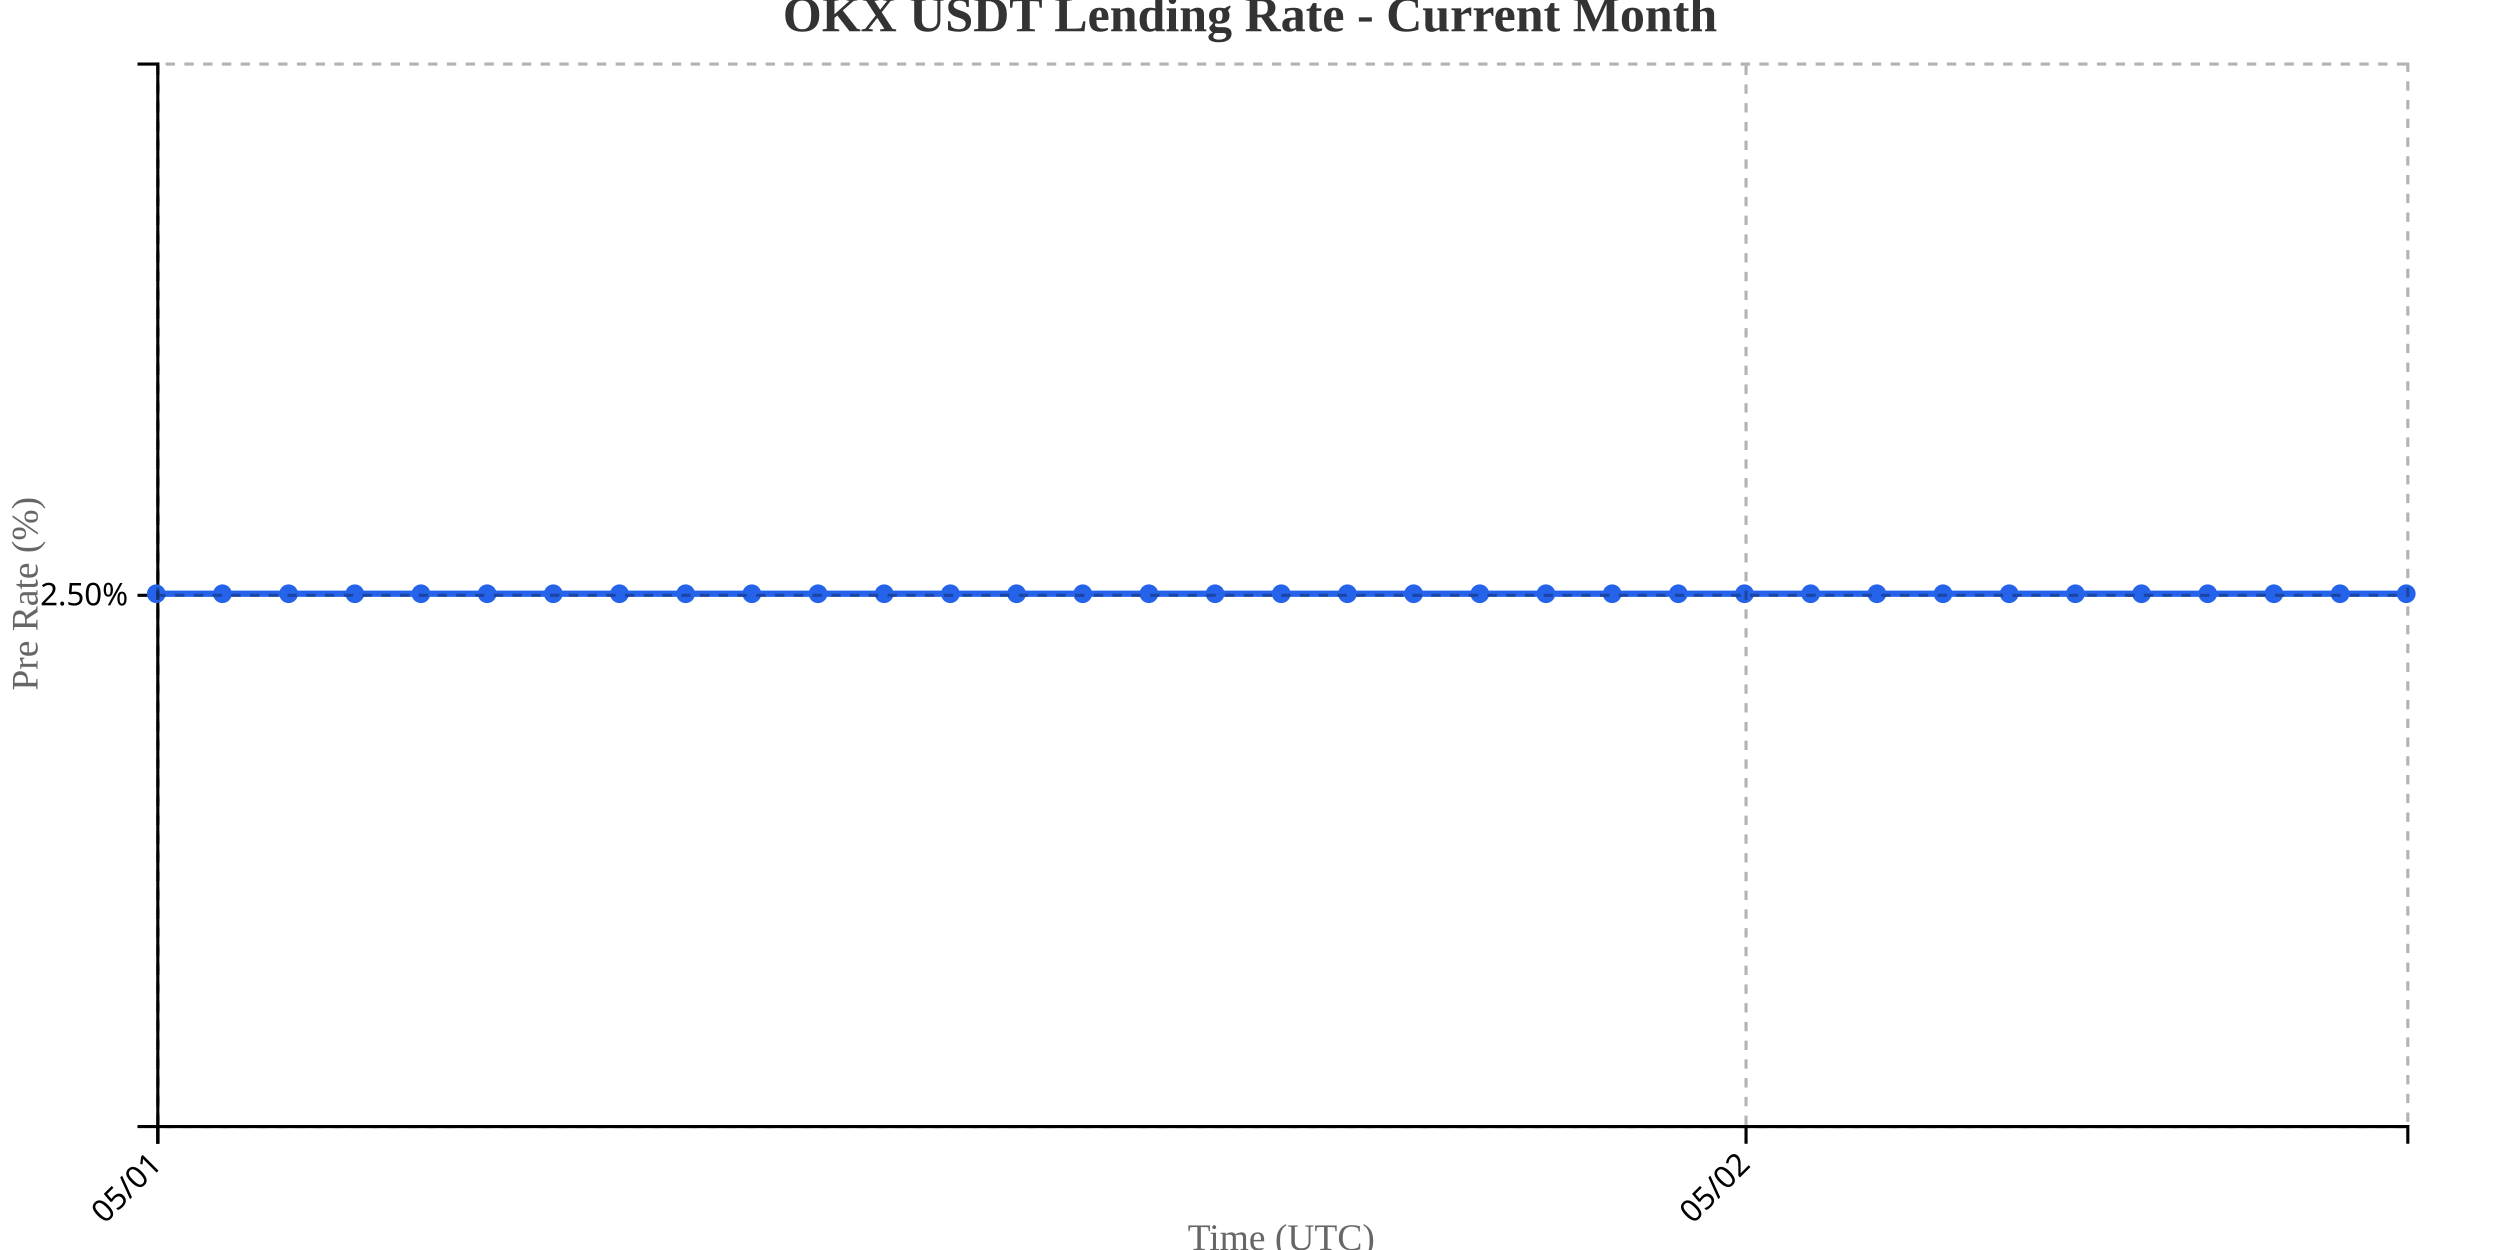
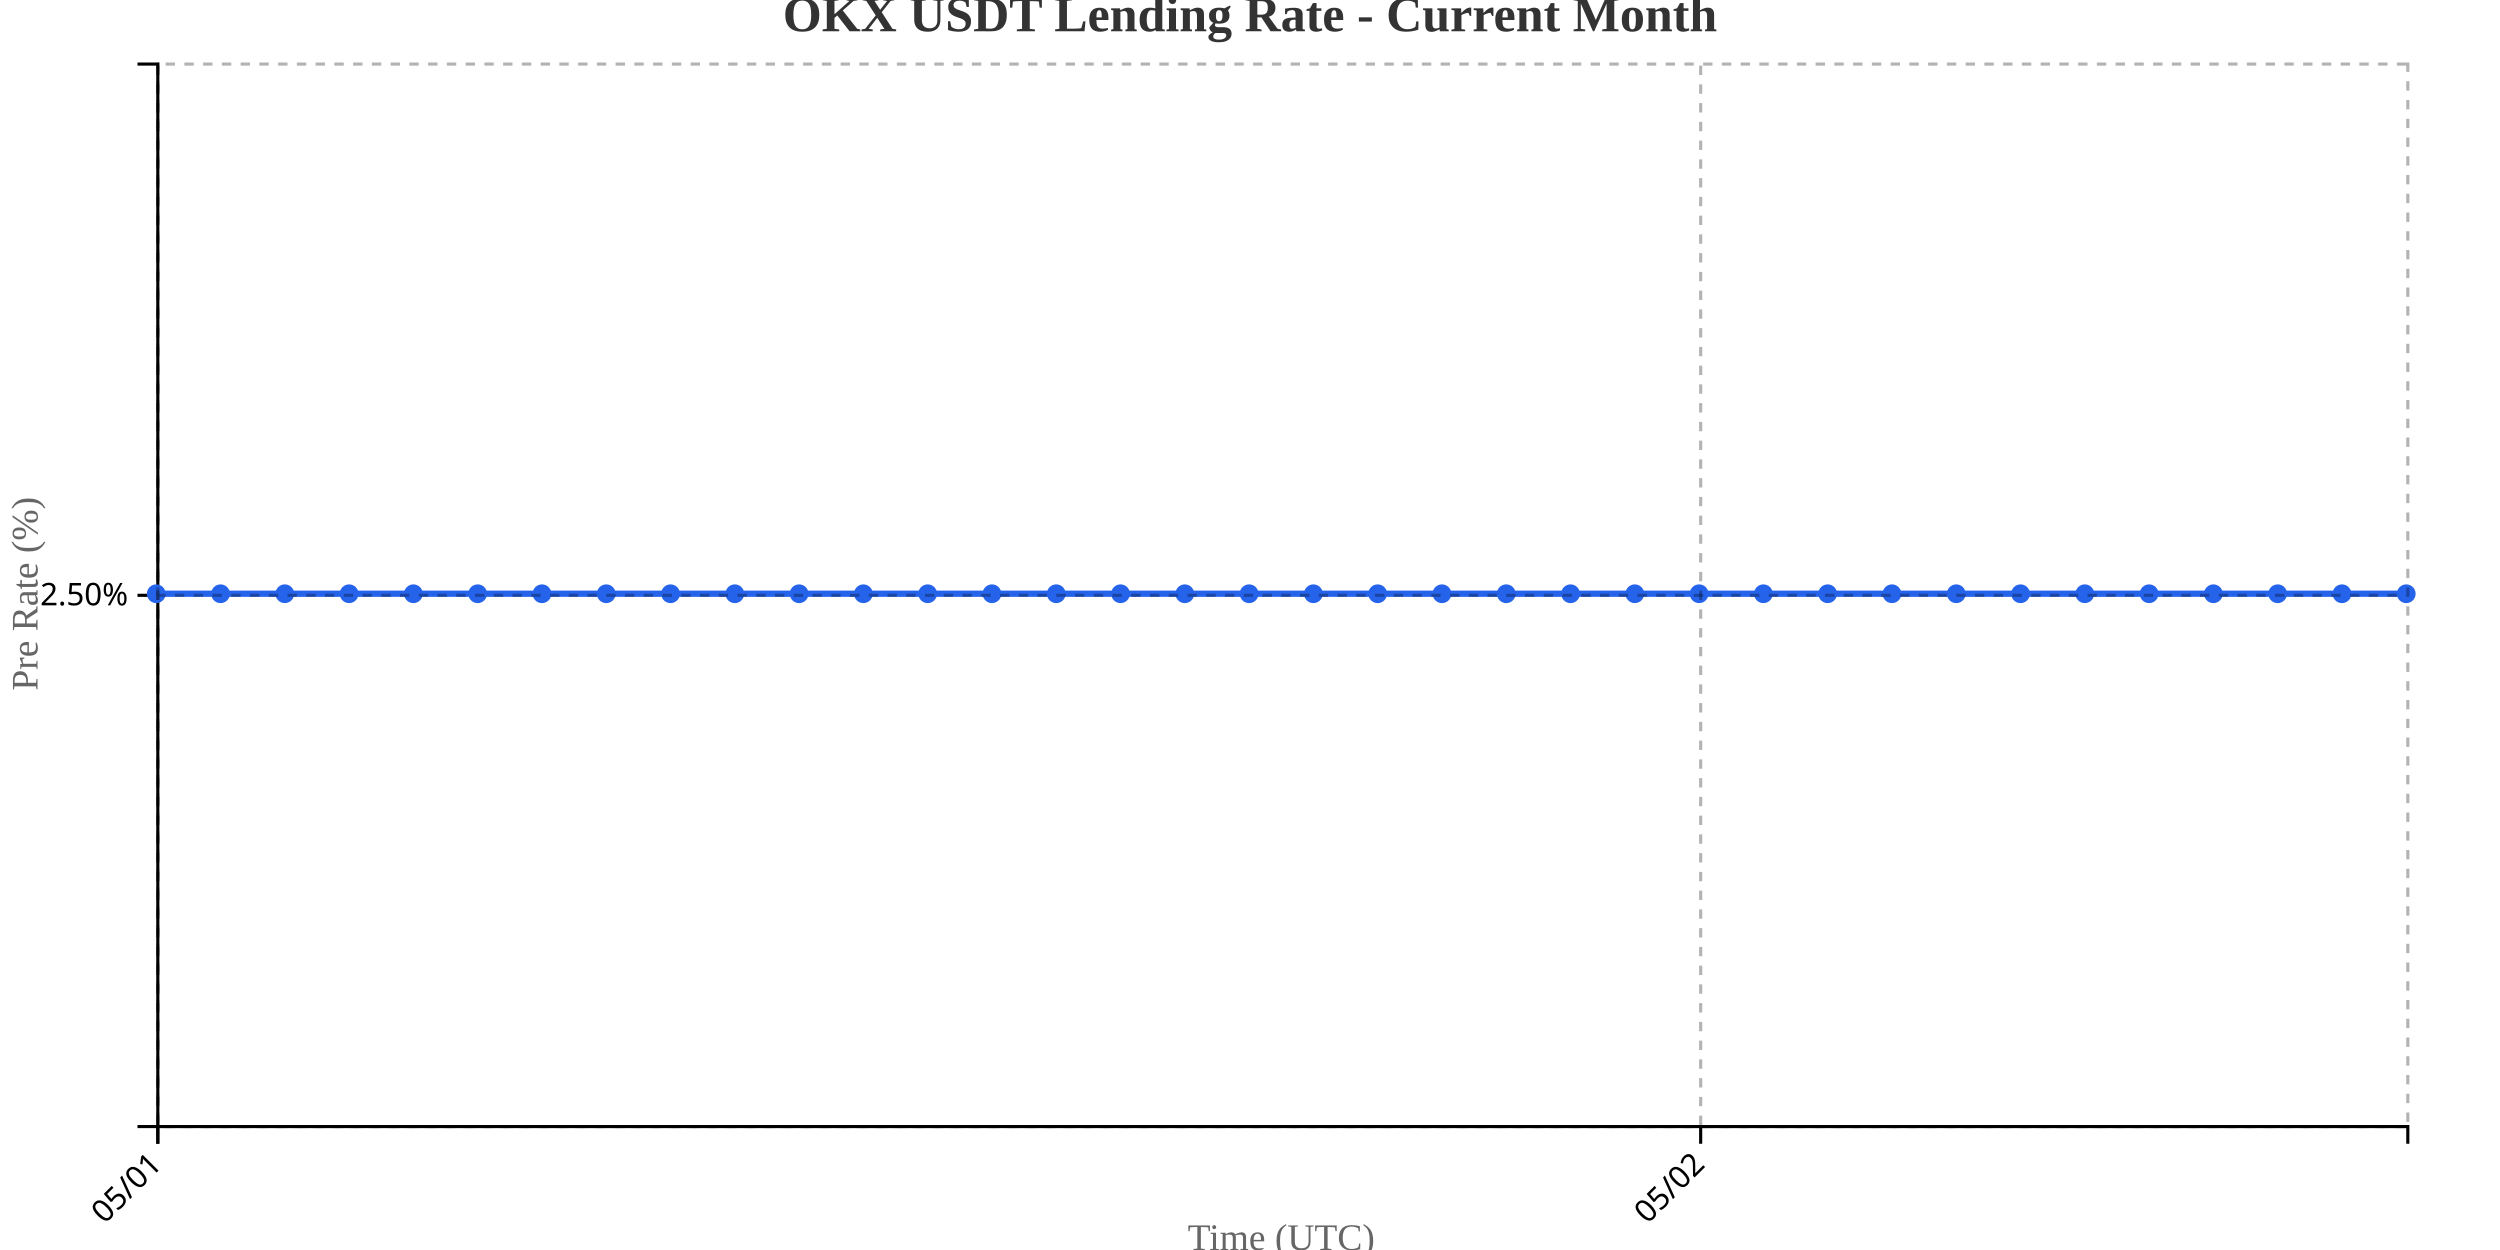
<svg xmlns="http://www.w3.org/2000/svg" width="800" height="400">
  <g transform="translate(50,20)">
    <g transform="translate(0,340)" fill="none" font-size="10" font-family="sans-serif" text-anchor="middle">
      <path class="domain" stroke="currentColor" d="M0.5,6V0.5H720.5V6" />
      <g class="tick" opacity="1" transform="translate(0.5,0)">
        <line stroke="currentColor" y2="6" />
        <text fill="currentColor" y="9" dy=".15em" style="text-anchor: end;" dx="-.8em" transform="rotate(-45)">05/01</text>
      </g>
-       <g class="tick" opacity="1" transform="translate(508.7353,0)">
+       <g class="tick" opacity="1" transform="translate(494.2143,0)">
        <line stroke="currentColor" y2="6" />
        <text fill="currentColor" y="9" dy=".15em" style="text-anchor: end;" dx="-.8em" transform="rotate(-45)">05/02</text>
      </g>
    </g>
    <g fill="none" font-size="10" font-family="sans-serif" text-anchor="end">
      <path class="domain" stroke="currentColor" d="M-6,340.5H0.5V0.5H-6" />
      <g class="tick" opacity="1" transform="translate(0,170.5)">
        <line stroke="currentColor" x2="-6" />
        <text fill="currentColor" x="-9" dy="0.32em">2.50%</text>
      </g>
    </g>
    <text transform="rotate(-90)" y="-50" x="-170" dy="1em" style="text-anchor: middle; font-size: 12px; fill: #666;">Pre Rate (%)</text>
    <text transform="translate(360, 380)" style="text-anchor: middle; font-size: 12px; fill: #666;">Time (UTC)</text>
-     <path fill="none" stroke="#2563eb" stroke-width="2" d="M0,170C7.059,170,14.118,170,21.176,170C28.235,170,35.294,170,42.353,170C49.412,170,56.471,170,63.529,170C70.588,170,77.647,170,84.706,170C91.765,170,98.824,170,105.882,170C112.941,170,120,170,127.059,170C134.118,170,141.176,170,148.235,170C155.294,170,162.353,170,169.412,170C176.471,170,183.529,170,190.588,170C197.647,170,204.706,170,211.765,170C218.824,170,225.882,170,232.941,170C240,170,247.059,170,254.118,170C261.176,170,268.235,170,275.294,170C282.353,170,289.412,170,296.471,170C303.529,170,310.588,170,317.647,170C324.706,170,331.765,170,338.824,170C345.882,170,352.941,170,360,170C367.059,170,374.118,170,381.176,170C388.235,170,395.294,170,402.353,170C409.412,170,416.471,170,423.529,170C430.588,170,437.647,170,444.706,170C451.765,170,458.824,170,465.882,170C472.941,170,480,170,487.059,170C494.118,170,501.176,170,508.235,170C515.294,170,522.353,170,529.412,170C536.471,170,543.529,170,550.588,170C557.647,170,564.706,170,571.765,170C578.824,170,585.882,170,592.941,170C600,170,607.059,170,614.118,170C621.176,170,628.235,170,635.294,170C642.353,170,649.412,170,656.471,170C663.529,170,670.588,170,677.647,170C684.706,170,691.765,170,698.824,170C705.882,170,712.941,170,720,170" />
+     <path fill="none" stroke="#2563eb" stroke-width="2" d="M0,170C6.857,170,13.714,170,20.571,170C27.429,170,34.286,170,41.143,170C48,170,54.857,170,61.714,170C68.571,170,75.429,170,82.286,170C89.143,170,96,170,102.857,170C109.714,170,116.571,170,123.429,170C130.286,170,137.143,170,144,170C150.857,170,157.714,170,164.571,170C171.429,170,178.286,170,185.143,170C192,170,198.857,170,205.714,170C212.571,170,219.429,170,226.286,170C233.143,170,240,170,246.857,170C253.714,170,260.571,170,267.429,170C274.286,170,281.143,170,288,170C294.857,170,301.714,170,308.571,170C315.429,170,322.286,170,329.143,170C336,170,342.857,170,349.714,170C356.571,170,363.429,170,370.286,170C377.143,170,384,170,390.857,170C397.714,170,404.571,170,411.429,170C418.286,170,425.143,170,432,170C438.857,170,445.714,170,452.571,170C459.429,170,466.286,170,473.143,170C480,170,486.857,170,493.714,170C500.571,170,507.429,170,514.286,170C521.143,170,528,170,534.857,170C541.714,170,548.571,170,555.429,170C562.286,170,569.143,170,576,170C582.857,170,589.714,170,596.571,170C603.429,170,610.286,170,617.143,170C624,170,630.857,170,637.714,170C644.571,170,651.429,170,658.286,170C665.143,170,672,170,678.857,170C685.714,170,692.571,170,699.429,170C706.286,170,713.143,170,720,170" />
    <circle class="dot" cx="0" cy="170" r="3" fill="#2563eb" />
-     <circle class="dot" cx="21.176" cy="170" r="3" fill="#2563eb" />
-     <circle class="dot" cx="42.353" cy="170" r="3" fill="#2563eb" />
-     <circle class="dot" cx="63.529" cy="170" r="3" fill="#2563eb" />
-     <circle class="dot" cx="84.706" cy="170" r="3" fill="#2563eb" />
-     <circle class="dot" cx="105.882" cy="170" r="3" fill="#2563eb" />
-     <circle class="dot" cx="127.059" cy="170" r="3" fill="#2563eb" />
-     <circle class="dot" cx="148.235" cy="170" r="3" fill="#2563eb" />
-     <circle class="dot" cx="169.412" cy="170" r="3" fill="#2563eb" />
-     <circle class="dot" cx="190.588" cy="170" r="3" fill="#2563eb" />
-     <circle class="dot" cx="211.765" cy="170" r="3" fill="#2563eb" />
-     <circle class="dot" cx="232.941" cy="170" r="3" fill="#2563eb" />
-     <circle class="dot" cx="254.118" cy="170" r="3" fill="#2563eb" />
-     <circle class="dot" cx="275.294" cy="170" r="3" fill="#2563eb" />
-     <circle class="dot" cx="296.471" cy="170" r="3" fill="#2563eb" />
-     <circle class="dot" cx="317.647" cy="170" r="3" fill="#2563eb" />
-     <circle class="dot" cx="338.824" cy="170" r="3" fill="#2563eb" />
-     <circle class="dot" cx="360" cy="170" r="3" fill="#2563eb" />
-     <circle class="dot" cx="381.176" cy="170" r="3" fill="#2563eb" />
-     <circle class="dot" cx="402.353" cy="170" r="3" fill="#2563eb" />
-     <circle class="dot" cx="423.529" cy="170" r="3" fill="#2563eb" />
-     <circle class="dot" cx="444.706" cy="170" r="3" fill="#2563eb" />
-     <circle class="dot" cx="465.882" cy="170" r="3" fill="#2563eb" />
-     <circle class="dot" cx="487.059" cy="170" r="3" fill="#2563eb" />
-     <circle class="dot" cx="508.235" cy="170" r="3" fill="#2563eb" />
-     <circle class="dot" cx="529.412" cy="170" r="3" fill="#2563eb" />
-     <circle class="dot" cx="550.588" cy="170" r="3" fill="#2563eb" />
-     <circle class="dot" cx="571.765" cy="170" r="3" fill="#2563eb" />
-     <circle class="dot" cx="592.941" cy="170" r="3" fill="#2563eb" />
-     <circle class="dot" cx="614.118" cy="170" r="3" fill="#2563eb" />
-     <circle class="dot" cx="635.294" cy="170" r="3" fill="#2563eb" />
-     <circle class="dot" cx="656.471" cy="170" r="3" fill="#2563eb" />
-     <circle class="dot" cx="677.647" cy="170" r="3" fill="#2563eb" />
-     <circle class="dot" cx="698.824" cy="170" r="3" fill="#2563eb" />
+     <circle class="dot" cx="20.571" cy="170" r="3" fill="#2563eb" />
+     <circle class="dot" cx="41.143" cy="170" r="3" fill="#2563eb" />
+     <circle class="dot" cx="61.714" cy="170" r="3" fill="#2563eb" />
+     <circle class="dot" cx="82.286" cy="170" r="3" fill="#2563eb" />
+     <circle class="dot" cx="102.857" cy="170" r="3" fill="#2563eb" />
+     <circle class="dot" cx="123.429" cy="170" r="3" fill="#2563eb" />
+     <circle class="dot" cx="144" cy="170" r="3" fill="#2563eb" />
+     <circle class="dot" cx="164.571" cy="170" r="3" fill="#2563eb" />
+     <circle class="dot" cx="185.143" cy="170" r="3" fill="#2563eb" />
+     <circle class="dot" cx="205.714" cy="170" r="3" fill="#2563eb" />
+     <circle class="dot" cx="226.286" cy="170" r="3" fill="#2563eb" />
+     <circle class="dot" cx="246.857" cy="170" r="3" fill="#2563eb" />
+     <circle class="dot" cx="267.429" cy="170" r="3" fill="#2563eb" />
+     <circle class="dot" cx="288" cy="170" r="3" fill="#2563eb" />
+     <circle class="dot" cx="308.571" cy="170" r="3" fill="#2563eb" />
+     <circle class="dot" cx="329.143" cy="170" r="3" fill="#2563eb" />
+     <circle class="dot" cx="349.714" cy="170" r="3" fill="#2563eb" />
+     <circle class="dot" cx="370.286" cy="170" r="3" fill="#2563eb" />
+     <circle class="dot" cx="390.857" cy="170" r="3" fill="#2563eb" />
+     <circle class="dot" cx="411.429" cy="170" r="3" fill="#2563eb" />
+     <circle class="dot" cx="432" cy="170" r="3" fill="#2563eb" />
+     <circle class="dot" cx="452.571" cy="170" r="3" fill="#2563eb" />
+     <circle class="dot" cx="473.143" cy="170" r="3" fill="#2563eb" />
+     <circle class="dot" cx="493.714" cy="170" r="3" fill="#2563eb" />
+     <circle class="dot" cx="514.286" cy="170" r="3" fill="#2563eb" />
+     <circle class="dot" cx="534.857" cy="170" r="3" fill="#2563eb" />
+     <circle class="dot" cx="555.429" cy="170" r="3" fill="#2563eb" />
+     <circle class="dot" cx="576" cy="170" r="3" fill="#2563eb" />
+     <circle class="dot" cx="596.571" cy="170" r="3" fill="#2563eb" />
+     <circle class="dot" cx="617.143" cy="170" r="3" fill="#2563eb" />
+     <circle class="dot" cx="637.714" cy="170" r="3" fill="#2563eb" />
+     <circle class="dot" cx="658.286" cy="170" r="3" fill="#2563eb" />
+     <circle class="dot" cx="678.857" cy="170" r="3" fill="#2563eb" />
+     <circle class="dot" cx="699.429" cy="170" r="3" fill="#2563eb" />
    <circle class="dot" cx="720" cy="170" r="3" fill="#2563eb" />
    <g class="grid" transform="translate(0,340)" fill="none" font-size="10" font-family="sans-serif" text-anchor="middle" style="stroke-dasharray: 3,3; opacity: 0.3;">
      <path class="domain" stroke="currentColor" d="M0.5,-340V0.5H720.5V-340" />
      <g class="tick" opacity="1" transform="translate(0.5,0)">
        <line stroke="currentColor" y2="-340" />
        <text fill="currentColor" y="3" dy="0.71em" />
      </g>
-       <g class="tick" opacity="1" transform="translate(508.7353,0)">
+       <g class="tick" opacity="1" transform="translate(494.2143,0)">
        <line stroke="currentColor" y2="-340" />
        <text fill="currentColor" y="3" dy="0.71em" />
      </g>
    </g>
    <g class="grid" fill="none" font-size="10" font-family="sans-serif" text-anchor="end" style="stroke-dasharray: 3,3; opacity: 0.3;">
      <path class="domain" stroke="currentColor" d="M720,340.5H0.5V0.5H720" />
      <g class="tick" opacity="1" transform="translate(0,170.5)">
        <line stroke="currentColor" x2="720" />
        <text fill="currentColor" x="-3" dy="0.32em" />
      </g>
    </g>
  </g>
  <text x="400" y="10" text-anchor="middle" style="font-size: 16px; font-weight: bold; fill: #333;">OKX USDT Lending Rate - Current Month</text>
</svg>
